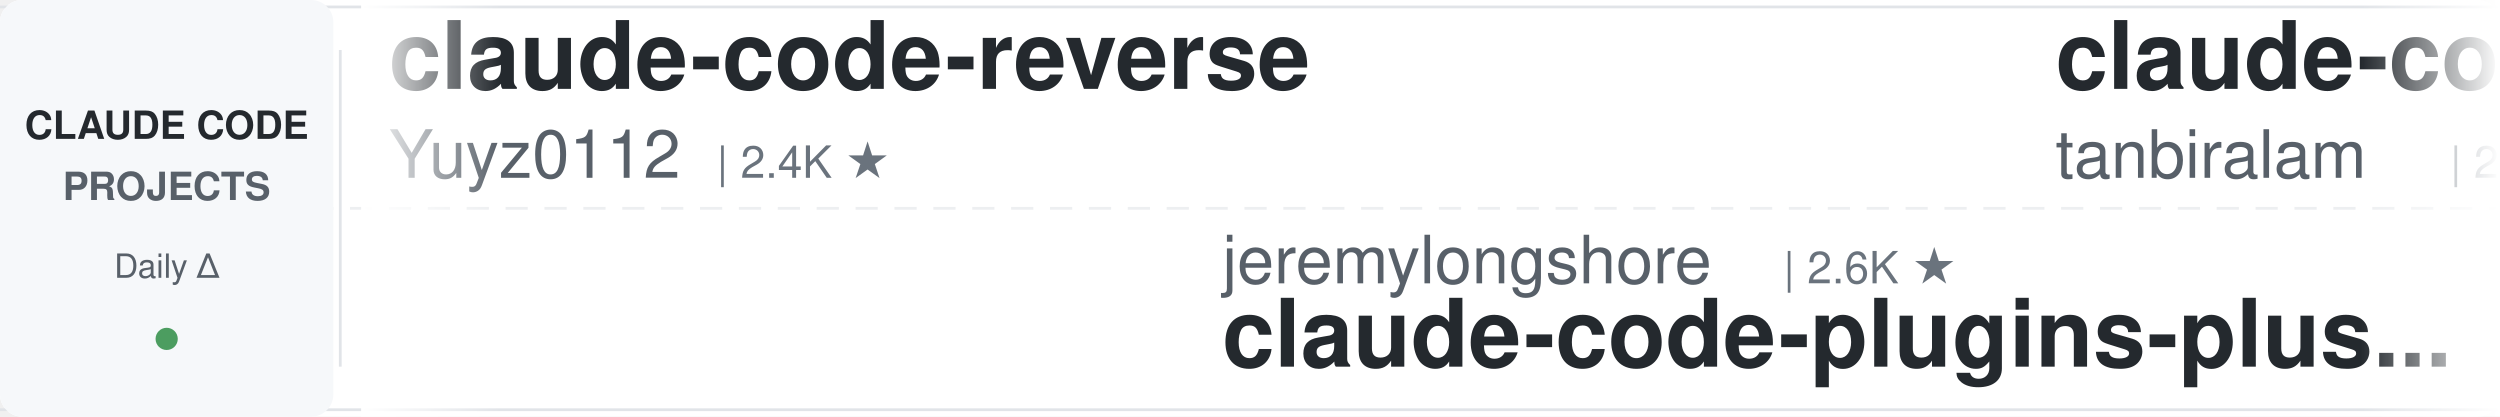
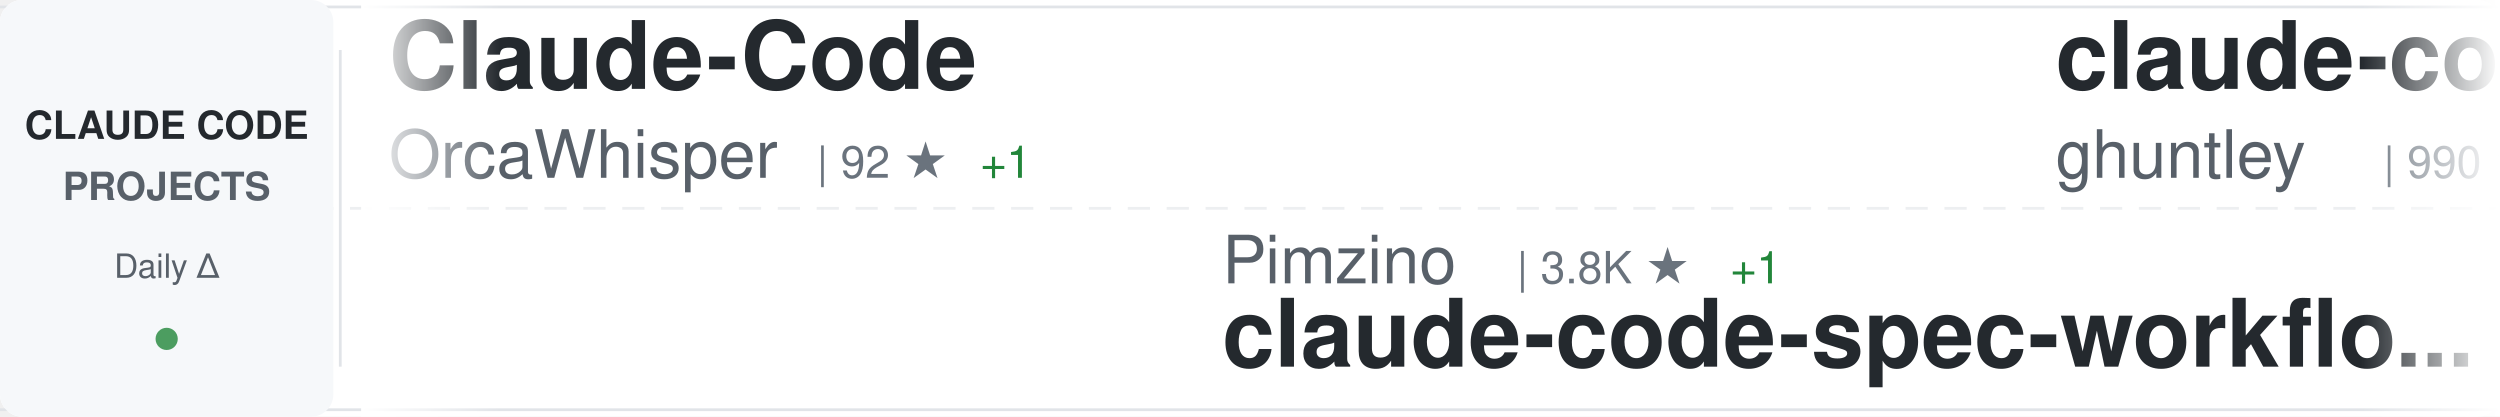
<svg xmlns="http://www.w3.org/2000/svg" width="900" height="150">
  <defs>
    <linearGradient id="awesomeLeftFade" x1="0%" y1="0%" x2="100%" y2="0%">
      <stop offset="0%" style="stop-color:#ffffff;stop-opacity:1" />
      <stop offset="100%" style="stop-color:#ffffff;stop-opacity:0" />
    </linearGradient>
    <linearGradient id="awesomeRightFade" x1="0%" y1="0%" x2="100%" y2="0%">
      <stop offset="0%" style="stop-color:#ffffff;stop-opacity:0" />
      <stop offset="100%" style="stop-color:#ffffff;stop-opacity:1" />
    </linearGradient>
  </defs>
  <rect width="900" height="150" fill="#ffffff" rx="8" />
  <rect x="0" y="2" width="900" height="1" fill="#e1e4e8" />
  <rect x="0" y="147" width="900" height="1" fill="#e1e4e8" />
  <line x1="0" y1="75" x2="900" y2="75" stroke="#e1e4e8" stroke-width="1" stroke-dasharray="8 6" opacity="0.6" />
  <rect x="0" y="0" width="120" height="150" fill="#f6f8fa" rx="8" />
  <text x="60" y="50" font-family="-apple-system, BlinkMacSystemFont, 'Segoe UI', Helvetica, Arial, sans-serif" font-size="14" font-weight="600" fill="#24292e" text-anchor="middle">CLAUDE CODE</text>
  <text x="60" y="72" font-family="-apple-system, BlinkMacSystemFont, 'Segoe UI', Helvetica, Arial, sans-serif" font-size="14" font-weight="600" fill="#586069" text-anchor="middle">PROJECTS</text>
  <text x="60" y="100" font-family="-apple-system, BlinkMacSystemFont, 'Segoe UI', Helvetica, Arial, sans-serif" font-size="12" font-weight="500" fill="#586069" text-anchor="middle">Daily Δ</text>
  <circle cx="60" cy="122" r="4" fill="#22863a" opacity="0.8" />
  <rect x="122" y="18" width="1" height="114" fill="#e1e4e8" />
  <clipPath id="awesomeTickerClip">
    <rect x="130" y="0" width="770" height="150" />
  </clipPath>
  <g clip-path="url(#awesomeTickerClip)">
    <g id="awesomeTickerItems">
      <animateTransform attributeName="transform" attributeType="XML" type="translate" from="0 0" to="-3000 0" dur="54s" repeatCount="indefinite" />
      <g transform="translate(0, 0)">
-         <text x="140" y="32" font-family="-apple-system, BlinkMacSystemFont, 'Segoe UI', Helvetica, Arial, sans-serif" font-size="34" font-weight="600" fill="#24292e">claude-code-reverse</text>
-         <text x="140" y="64" font-family="-apple-system, BlinkMacSystemFont, 'Segoe UI', Helvetica, Arial, sans-serif" font-size="24" font-weight="400" fill="#586069">Yuyz0112</text>
-         <text x="258" y="64" font-family="-apple-system, BlinkMacSystemFont, 'Segoe UI', Helvetica, Arial, sans-serif" font-size="16" font-weight="500" fill="#6a737d">| 2.4K ★</text>
+         <text x="140" y="32" font-family="-apple-system, BlinkMacSystemFont, 'Segoe UI', Helvetica, Arial, sans-serif" font-size="34" font-weight="600" fill="#24292e">Claude-Code</text>
+         <text x="140" y="64" font-family="-apple-system, BlinkMacSystemFont, 'Segoe UI', Helvetica, Arial, sans-serif" font-size="24" font-weight="400" fill="#586069">OrcaWhisper</text>
+         <text x="294" y="64" font-family="-apple-system, BlinkMacSystemFont, 'Segoe UI', Helvetica, Arial, sans-serif" font-size="16" font-weight="500" fill="#6a737d">| 92 ★</text>
+         <text x="353" y="64" font-family="-apple-system, BlinkMacSystemFont, 'Segoe UI', Helvetica, Arial, sans-serif" font-size="16" font-weight="500" fill="#22863a"> +1</text>
      </g>
      <g transform="translate(300, 0)">
-         <text x="140" y="102" font-family="-apple-system, BlinkMacSystemFont, 'Segoe UI', Helvetica, Arial, sans-serif" font-size="24" font-weight="400" fill="#586069">jeremylongshore</text>
-         <text x="342" y="102" font-family="-apple-system, BlinkMacSystemFont, 'Segoe UI', Helvetica, Arial, sans-serif" font-size="16" font-weight="500" fill="#6a737d">| 2.6K ★</text>
-         <text x="140" y="132" font-family="-apple-system, BlinkMacSystemFont, 'Segoe UI', Helvetica, Arial, sans-serif" font-size="34" font-weight="600" fill="#24292e">claude-code-plugins-plus...</text>
+         <text x="140" y="102" font-family="-apple-system, BlinkMacSystemFont, 'Segoe UI', Helvetica, Arial, sans-serif" font-size="24" font-weight="400" fill="#586069">Pimzino</text>
+         <text x="246" y="102" font-family="-apple-system, BlinkMacSystemFont, 'Segoe UI', Helvetica, Arial, sans-serif" font-size="16" font-weight="500" fill="#6a737d">| 3.8K ★</text>
+         <text x="323" y="102" font-family="-apple-system, BlinkMacSystemFont, 'Segoe UI', Helvetica, Arial, sans-serif" font-size="16" font-weight="500" fill="#22863a"> +1</text>
+         <text x="140" y="132" font-family="-apple-system, BlinkMacSystemFont, 'Segoe UI', Helvetica, Arial, sans-serif" font-size="34" font-weight="600" fill="#24292e">claude-code-spec-workflo...</text>
      </g>
      <g transform="translate(600, 0)">
-         <text x="140" y="32" font-family="-apple-system, BlinkMacSystemFont, 'Segoe UI', Helvetica, Arial, sans-serif" font-size="34" font-weight="600" fill="#24292e">claude-code</text>
-         <text x="140" y="64" font-family="-apple-system, BlinkMacSystemFont, 'Segoe UI', Helvetica, Arial, sans-serif" font-size="24" font-weight="400" fill="#586069">tanbiralam</text>
-         <text x="282" y="64" font-family="-apple-system, BlinkMacSystemFont, 'Segoe UI', Helvetica, Arial, sans-serif" font-size="16" font-weight="500" fill="#6a737d">| 2.2K ★</text>
+         <text x="140" y="32" font-family="-apple-system, BlinkMacSystemFont, 'Segoe UI', Helvetica, Arial, sans-serif" font-size="34" font-weight="600" fill="#24292e">claude-code-source-code-...</text>
+         <text x="140" y="64" font-family="-apple-system, BlinkMacSystemFont, 'Segoe UI', Helvetica, Arial, sans-serif" font-size="24" font-weight="400" fill="#586069">ghuntley</text>
+         <text x="258" y="64" font-family="-apple-system, BlinkMacSystemFont, 'Segoe UI', Helvetica, Arial, sans-serif" font-size="16" font-weight="500" fill="#6a737d">| 990 ★</text>
      </g>
      <g transform="translate(900, 0)">
-         <text x="140" y="102" font-family="-apple-system, BlinkMacSystemFont, 'Segoe UI', Helvetica, Arial, sans-serif" font-size="24" font-weight="400" fill="#586069">disler</text>
-         <text x="234" y="102" font-family="-apple-system, BlinkMacSystemFont, 'Segoe UI', Helvetica, Arial, sans-serif" font-size="16" font-weight="500" fill="#6a737d">| 1.6K ★</text>
-         <text x="140" y="132" font-family="-apple-system, BlinkMacSystemFont, 'Segoe UI', Helvetica, Arial, sans-serif" font-size="34" font-weight="600" fill="#24292e">pi-vs-claude-code</text>
+         <text x="140" y="102" font-family="-apple-system, BlinkMacSystemFont, 'Segoe UI', Helvetica, Arial, sans-serif" font-size="24" font-weight="400" fill="#586069">Alishahryar1</text>
+         <text x="306" y="102" font-family="-apple-system, BlinkMacSystemFont, 'Segoe UI', Helvetica, Arial, sans-serif" font-size="16" font-weight="500" fill="#6a737d">| 45.9K ★</text>
+         <text x="392" y="102" font-family="-apple-system, BlinkMacSystemFont, 'Segoe UI', Helvetica, Arial, sans-serif" font-size="16" font-weight="500" fill="#22863a"> +76</text>
+         <text x="140" y="132" font-family="-apple-system, BlinkMacSystemFont, 'Segoe UI', Helvetica, Arial, sans-serif" font-size="34" font-weight="600" fill="#24292e">free-claude-code</text>
      </g>
      <g transform="translate(1200, 0)">
-         <text x="140" y="32" font-family="-apple-system, BlinkMacSystemFont, 'Segoe UI', Helvetica, Arial, sans-serif" font-size="34" font-weight="600" fill="#24292e">claude-code-hooks-master...</text>
-         <text x="140" y="64" font-family="-apple-system, BlinkMacSystemFont, 'Segoe UI', Helvetica, Arial, sans-serif" font-size="24" font-weight="400" fill="#586069">disler</text>
-         <text x="234" y="64" font-family="-apple-system, BlinkMacSystemFont, 'Segoe UI', Helvetica, Arial, sans-serif" font-size="16" font-weight="500" fill="#6a737d">| 3.9K ★</text>
-         <text x="311" y="64" font-family="-apple-system, BlinkMacSystemFont, 'Segoe UI', Helvetica, Arial, sans-serif" font-size="16" font-weight="500" fill="#22863a"> +1</text>
+         <text x="140" y="32" font-family="-apple-system, BlinkMacSystemFont, 'Segoe UI', Helvetica, Arial, sans-serif" font-size="34" font-weight="600" fill="#24292e">claude-code-source-build</text>
+         <text x="140" y="64" font-family="-apple-system, BlinkMacSystemFont, 'Segoe UI', Helvetica, Arial, sans-serif" font-size="24" font-weight="400" fill="#586069">andrew-kramer-inno</text>
+         <text x="378" y="64" font-family="-apple-system, BlinkMacSystemFont, 'Segoe UI', Helvetica, Arial, sans-serif" font-size="16" font-weight="500" fill="#6a737d">| 594 ★</text>
+         <text x="446" y="64" font-family="-apple-system, BlinkMacSystemFont, 'Segoe UI', Helvetica, Arial, sans-serif" font-size="16" font-weight="500" fill="#22863a"> +1</text>
      </g>
      <g transform="translate(1500, 0)">
-         <text x="140" y="102" font-family="-apple-system, BlinkMacSystemFont, 'Segoe UI', Helvetica, Arial, sans-serif" font-size="24" font-weight="400" fill="#586069">777genius</text>
-         <text x="270" y="102" font-family="-apple-system, BlinkMacSystemFont, 'Segoe UI', Helvetica, Arial, sans-serif" font-size="16" font-weight="500" fill="#6a737d">| 926 ★</text>
-         <text x="140" y="132" font-family="-apple-system, BlinkMacSystemFont, 'Segoe UI', Helvetica, Arial, sans-serif" font-size="34" font-weight="600" fill="#24292e">claude-code-source-code</text>
+         <text x="140" y="102" font-family="-apple-system, BlinkMacSystemFont, 'Segoe UI', Helvetica, Arial, sans-serif" font-size="24" font-weight="400" fill="#586069">diet103</text>
+         <text x="246" y="102" font-family="-apple-system, BlinkMacSystemFont, 'Segoe UI', Helvetica, Arial, sans-serif" font-size="16" font-weight="500" fill="#6a737d">| 10.0K ★</text>
+         <text x="140" y="132" font-family="-apple-system, BlinkMacSystemFont, 'Segoe UI', Helvetica, Arial, sans-serif" font-size="34" font-weight="600" fill="#24292e">claude-code-infrastructu...</text>
      </g>
      <g transform="translate(1800, 0)">
-         <text x="140" y="32" font-family="-apple-system, BlinkMacSystemFont, 'Segoe UI', Helvetica, Arial, sans-serif" font-size="34" font-weight="600" fill="#24292e">claude-code</text>
-         <text x="140" y="64" font-family="-apple-system, BlinkMacSystemFont, 'Segoe UI', Helvetica, Arial, sans-serif" font-size="24" font-weight="400" fill="#586069">codeaashu</text>
-         <text x="270" y="64" font-family="-apple-system, BlinkMacSystemFont, 'Segoe UI', Helvetica, Arial, sans-serif" font-size="16" font-weight="500" fill="#6a737d">| 3.2K ★</text>
-         <text x="347" y="64" font-family="-apple-system, BlinkMacSystemFont, 'Segoe UI', Helvetica, Arial, sans-serif" font-size="16" font-weight="500" fill="#22863a"> +1</text>
+         <text x="140" y="32" font-family="-apple-system, BlinkMacSystemFont, 'Segoe UI', Helvetica, Arial, sans-serif" font-size="34" font-weight="600" fill="#24292e">claude-code-rev</text>
+         <text x="140" y="64" font-family="-apple-system, BlinkMacSystemFont, 'Segoe UI', Helvetica, Arial, sans-serif" font-size="24" font-weight="400" fill="#586069">oboard</text>
+         <text x="234" y="64" font-family="-apple-system, BlinkMacSystemFont, 'Segoe UI', Helvetica, Arial, sans-serif" font-size="16" font-weight="500" fill="#6a737d">| 3.3K ★</text>
      </g>
      <g transform="translate(2100, 0)">
-         <text x="140" y="102" font-family="-apple-system, BlinkMacSystemFont, 'Segoe UI', Helvetica, Arial, sans-serif" font-size="24" font-weight="400" fill="#586069">anthropics</text>
-         <text x="282" y="102" font-family="-apple-system, BlinkMacSystemFont, 'Segoe UI', Helvetica, Arial, sans-serif" font-size="16" font-weight="500" fill="#6a737d">| 949 ★</text>
-         <text x="140" y="132" font-family="-apple-system, BlinkMacSystemFont, 'Segoe UI', Helvetica, Arial, sans-serif" font-size="34" font-weight="600" fill="#24292e">claude-code-base-action</text>
+         <text x="140" y="102" font-family="-apple-system, BlinkMacSystemFont, 'Segoe UI', Helvetica, Arial, sans-serif" font-size="24" font-weight="400" fill="#586069">huangserva</text>
+         <text x="282" y="102" font-family="-apple-system, BlinkMacSystemFont, 'Segoe UI', Helvetica, Arial, sans-serif" font-size="16" font-weight="500" fill="#6a737d">| 621 ★</text>
+         <text x="140" y="132" font-family="-apple-system, BlinkMacSystemFont, 'Segoe UI', Helvetica, Arial, sans-serif" font-size="34" font-weight="600" fill="#24292e">claude-code-cli</text>
      </g>
      <g transform="translate(2400, 0)">
-         <text x="140" y="32" font-family="-apple-system, BlinkMacSystemFont, 'Segoe UI', Helvetica, Arial, sans-serif" font-size="34" font-weight="600" fill="#24292e">claude_codex_bridge</text>
-         <text x="140" y="64" font-family="-apple-system, BlinkMacSystemFont, 'Segoe UI', Helvetica, Arial, sans-serif" font-size="24" font-weight="400" fill="#586069">SeemSeam</text>
-         <text x="258" y="64" font-family="-apple-system, BlinkMacSystemFont, 'Segoe UI', Helvetica, Arial, sans-serif" font-size="16" font-weight="500" fill="#6a737d">| 3.4K ★</text>
-         <text x="335" y="64" font-family="-apple-system, BlinkMacSystemFont, 'Segoe UI', Helvetica, Arial, sans-serif" font-size="16" font-weight="500" fill="#cb2431"> -2</text>
+         <text x="140" y="32" font-family="-apple-system, BlinkMacSystemFont, 'Segoe UI', Helvetica, Arial, sans-serif" font-size="34" font-weight="600" fill="#24292e">how-claude-code-works</text>
+         <text x="140" y="64" font-family="-apple-system, BlinkMacSystemFont, 'Segoe UI', Helvetica, Arial, sans-serif" font-size="24" font-weight="400" fill="#586069">Windy3f3f3f3f</text>
+         <text x="318" y="64" font-family="-apple-system, BlinkMacSystemFont, 'Segoe UI', Helvetica, Arial, sans-serif" font-size="16" font-weight="500" fill="#6a737d">| 3.5K ★</text>
+         <text x="395" y="64" font-family="-apple-system, BlinkMacSystemFont, 'Segoe UI', Helvetica, Arial, sans-serif" font-size="16" font-weight="500" fill="#22863a"> +4</text>
      </g>
      <g transform="translate(2700, 0)">
-         <text x="140" y="102" font-family="-apple-system, BlinkMacSystemFont, 'Segoe UI', Helvetica, Arial, sans-serif" font-size="24" font-weight="400" fill="#586069">OrcaWhisper</text>
-         <text x="294" y="102" font-family="-apple-system, BlinkMacSystemFont, 'Segoe UI', Helvetica, Arial, sans-serif" font-size="16" font-weight="500" fill="#6a737d">| 91 ★</text>
-         <text x="140" y="132" font-family="-apple-system, BlinkMacSystemFont, 'Segoe UI', Helvetica, Arial, sans-serif" font-size="34" font-weight="600" fill="#24292e">Claude-Code</text>
+         <text x="140" y="102" font-family="-apple-system, BlinkMacSystemFont, 'Segoe UI', Helvetica, Arial, sans-serif" font-size="24" font-weight="400" fill="#586069">multica-ai</text>
+         <text x="282" y="102" font-family="-apple-system, BlinkMacSystemFont, 'Segoe UI', Helvetica, Arial, sans-serif" font-size="16" font-weight="500" fill="#6a737d">| 203.6K ★</text>
+         <text x="377" y="102" font-family="-apple-system, BlinkMacSystemFont, 'Segoe UI', Helvetica, Arial, sans-serif" font-size="16" font-weight="500" fill="#22863a"> +70</text>
+         <text x="140" y="132" font-family="-apple-system, BlinkMacSystemFont, 'Segoe UI', Helvetica, Arial, sans-serif" font-size="34" font-weight="600" fill="#24292e">andrej-karpathy-skills</text>
      </g>
      <g transform="translate(3000, 0)">
-         <text x="140" y="32" font-family="-apple-system, BlinkMacSystemFont, 'Segoe UI', Helvetica, Arial, sans-serif" font-size="34" font-weight="600" fill="#24292e">claude-code-reverse</text>
-         <text x="140" y="64" font-family="-apple-system, BlinkMacSystemFont, 'Segoe UI', Helvetica, Arial, sans-serif" font-size="24" font-weight="400" fill="#586069">Yuyz0112</text>
-         <text x="258" y="64" font-family="-apple-system, BlinkMacSystemFont, 'Segoe UI', Helvetica, Arial, sans-serif" font-size="16" font-weight="500" fill="#6a737d">| 2.4K ★</text>
+         <text x="140" y="32" font-family="-apple-system, BlinkMacSystemFont, 'Segoe UI', Helvetica, Arial, sans-serif" font-size="34" font-weight="600" fill="#24292e">Claude-Code</text>
+         <text x="140" y="64" font-family="-apple-system, BlinkMacSystemFont, 'Segoe UI', Helvetica, Arial, sans-serif" font-size="24" font-weight="400" fill="#586069">OrcaWhisper</text>
+         <text x="294" y="64" font-family="-apple-system, BlinkMacSystemFont, 'Segoe UI', Helvetica, Arial, sans-serif" font-size="16" font-weight="500" fill="#6a737d">| 92 ★</text>
+         <text x="353" y="64" font-family="-apple-system, BlinkMacSystemFont, 'Segoe UI', Helvetica, Arial, sans-serif" font-size="16" font-weight="500" fill="#22863a"> +1</text>
      </g>
      <g transform="translate(3300, 0)">
-         <text x="140" y="102" font-family="-apple-system, BlinkMacSystemFont, 'Segoe UI', Helvetica, Arial, sans-serif" font-size="24" font-weight="400" fill="#586069">jeremylongshore</text>
-         <text x="342" y="102" font-family="-apple-system, BlinkMacSystemFont, 'Segoe UI', Helvetica, Arial, sans-serif" font-size="16" font-weight="500" fill="#6a737d">| 2.6K ★</text>
-         <text x="140" y="132" font-family="-apple-system, BlinkMacSystemFont, 'Segoe UI', Helvetica, Arial, sans-serif" font-size="34" font-weight="600" fill="#24292e">claude-code-plugins-plus...</text>
+         <text x="140" y="102" font-family="-apple-system, BlinkMacSystemFont, 'Segoe UI', Helvetica, Arial, sans-serif" font-size="24" font-weight="400" fill="#586069">Pimzino</text>
+         <text x="246" y="102" font-family="-apple-system, BlinkMacSystemFont, 'Segoe UI', Helvetica, Arial, sans-serif" font-size="16" font-weight="500" fill="#6a737d">| 3.8K ★</text>
+         <text x="323" y="102" font-family="-apple-system, BlinkMacSystemFont, 'Segoe UI', Helvetica, Arial, sans-serif" font-size="16" font-weight="500" fill="#22863a"> +1</text>
+         <text x="140" y="132" font-family="-apple-system, BlinkMacSystemFont, 'Segoe UI', Helvetica, Arial, sans-serif" font-size="34" font-weight="600" fill="#24292e">claude-code-spec-workflo...</text>
      </g>
      <g transform="translate(3600, 0)">
-         <text x="140" y="32" font-family="-apple-system, BlinkMacSystemFont, 'Segoe UI', Helvetica, Arial, sans-serif" font-size="34" font-weight="600" fill="#24292e">claude-code</text>
-         <text x="140" y="64" font-family="-apple-system, BlinkMacSystemFont, 'Segoe UI', Helvetica, Arial, sans-serif" font-size="24" font-weight="400" fill="#586069">tanbiralam</text>
-         <text x="282" y="64" font-family="-apple-system, BlinkMacSystemFont, 'Segoe UI', Helvetica, Arial, sans-serif" font-size="16" font-weight="500" fill="#6a737d">| 2.2K ★</text>
+         <text x="140" y="32" font-family="-apple-system, BlinkMacSystemFont, 'Segoe UI', Helvetica, Arial, sans-serif" font-size="34" font-weight="600" fill="#24292e">claude-code-source-code-...</text>
+         <text x="140" y="64" font-family="-apple-system, BlinkMacSystemFont, 'Segoe UI', Helvetica, Arial, sans-serif" font-size="24" font-weight="400" fill="#586069">ghuntley</text>
+         <text x="258" y="64" font-family="-apple-system, BlinkMacSystemFont, 'Segoe UI', Helvetica, Arial, sans-serif" font-size="16" font-weight="500" fill="#6a737d">| 990 ★</text>
      </g>
      <g transform="translate(3900, 0)">
-         <text x="140" y="102" font-family="-apple-system, BlinkMacSystemFont, 'Segoe UI', Helvetica, Arial, sans-serif" font-size="24" font-weight="400" fill="#586069">disler</text>
-         <text x="234" y="102" font-family="-apple-system, BlinkMacSystemFont, 'Segoe UI', Helvetica, Arial, sans-serif" font-size="16" font-weight="500" fill="#6a737d">| 1.6K ★</text>
-         <text x="140" y="132" font-family="-apple-system, BlinkMacSystemFont, 'Segoe UI', Helvetica, Arial, sans-serif" font-size="34" font-weight="600" fill="#24292e">pi-vs-claude-code</text>
+         <text x="140" y="102" font-family="-apple-system, BlinkMacSystemFont, 'Segoe UI', Helvetica, Arial, sans-serif" font-size="24" font-weight="400" fill="#586069">Alishahryar1</text>
+         <text x="306" y="102" font-family="-apple-system, BlinkMacSystemFont, 'Segoe UI', Helvetica, Arial, sans-serif" font-size="16" font-weight="500" fill="#6a737d">| 45.9K ★</text>
+         <text x="392" y="102" font-family="-apple-system, BlinkMacSystemFont, 'Segoe UI', Helvetica, Arial, sans-serif" font-size="16" font-weight="500" fill="#22863a"> +76</text>
+         <text x="140" y="132" font-family="-apple-system, BlinkMacSystemFont, 'Segoe UI', Helvetica, Arial, sans-serif" font-size="34" font-weight="600" fill="#24292e">free-claude-code</text>
      </g>
    </g>
  </g>
  <rect x="130" y="0" width="50" height="150" fill="url(#awesomeLeftFade)" />
  <rect x="850" y="0" width="50" height="150" fill="url(#awesomeRightFade)" />
</svg>
